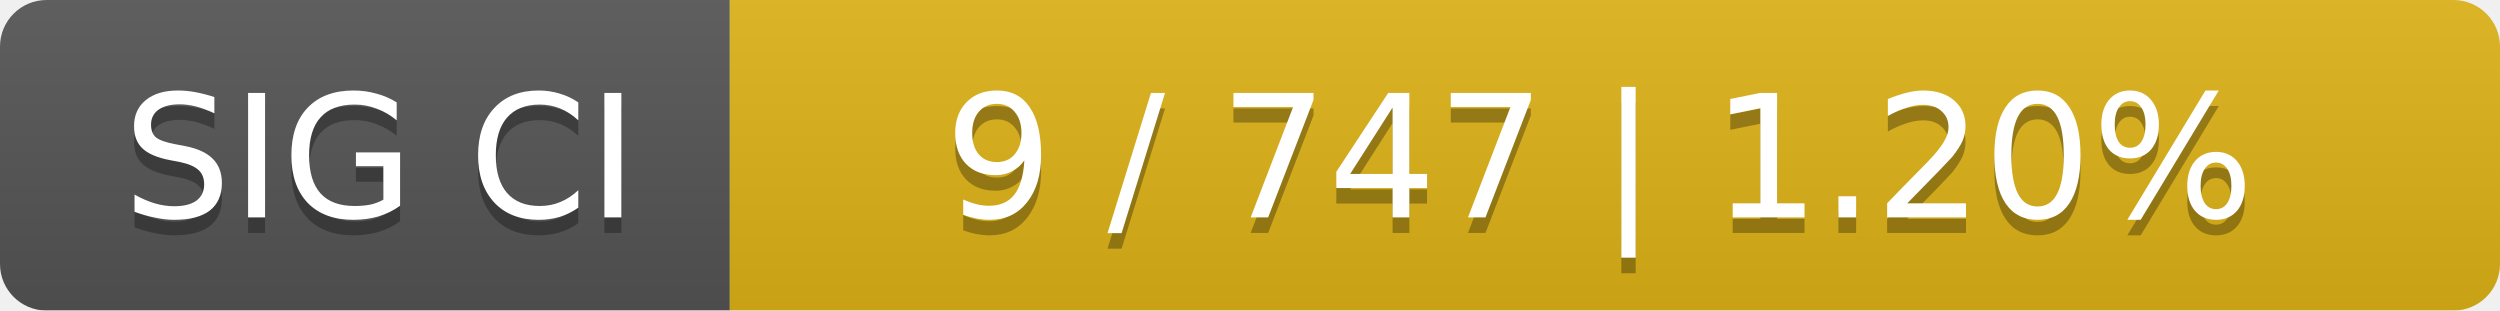
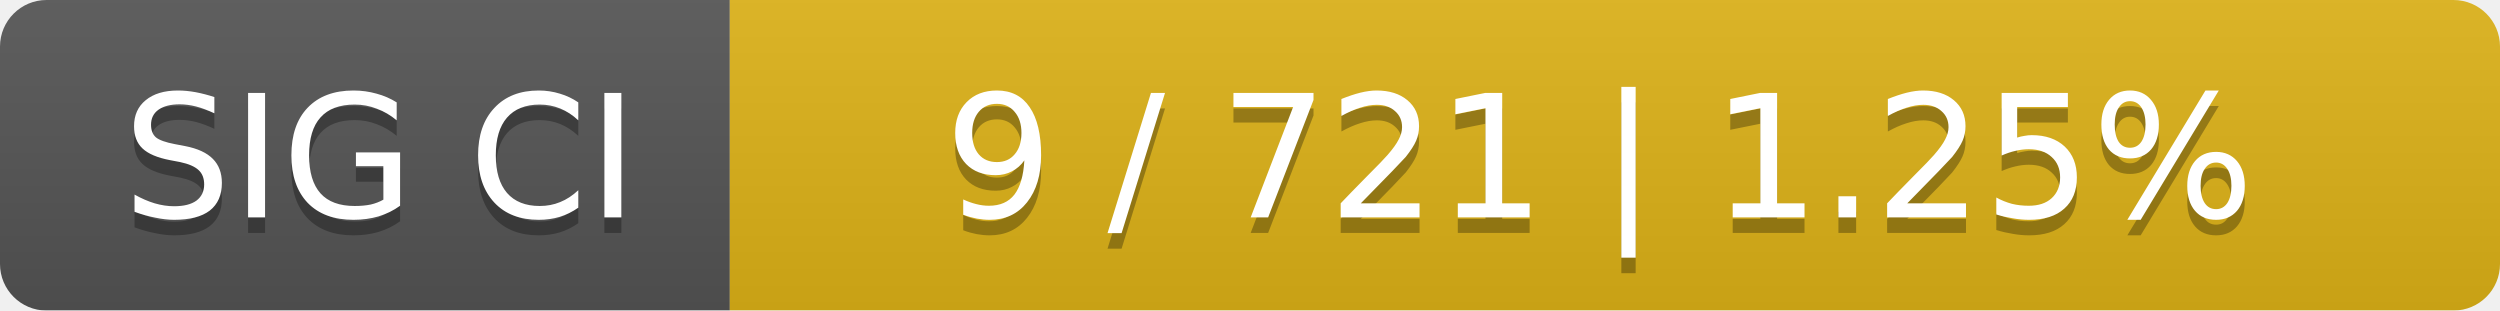
<svg xmlns="http://www.w3.org/2000/svg" width="161" height="20">
  <linearGradient id="smooth" x2="0" y2="100%">
    <stop offset="0" stop-color="#bbb" stop-opacity=".1" />
    <stop offset="1" stop-opacity=".1" />
  </linearGradient>
  <mask id="round">
    <rect width="161" height="20" rx="3" fill="#fff" />
  </mask>
  <g mask="url(#round)">
    <rect width="47" height="20" fill="#555" />
    <rect x="47" width="114" height="20" fill="#dfb317" />
    <rect width="161" height="20" fill="url(#smooth)" />
  </g>
  <g fill="#fff" text-anchor="middle" font-family="DejaVu Sans,Verdana,Geneva,sans-serif" font-size="11">
    <text x="24.5" y="15" fill="#010101" fill-opacity=".3">SIG CI</text>
    <text x="24.5" y="14">SIG CI</text>
-     <text x="103" y="15" fill="#010101" fill-opacity=".3">9 / 747    |    1.20%</text>
-     <text x="103" y="14">9 / 747    |    1.20%</text>
+     <text x="103" y="15" fill="#010101" fill-opacity=".3">9 / 721    |    1.25%</text>
+     <text x="103" y="14">9 / 721    |    1.25%</text>
  </g>
</svg>
